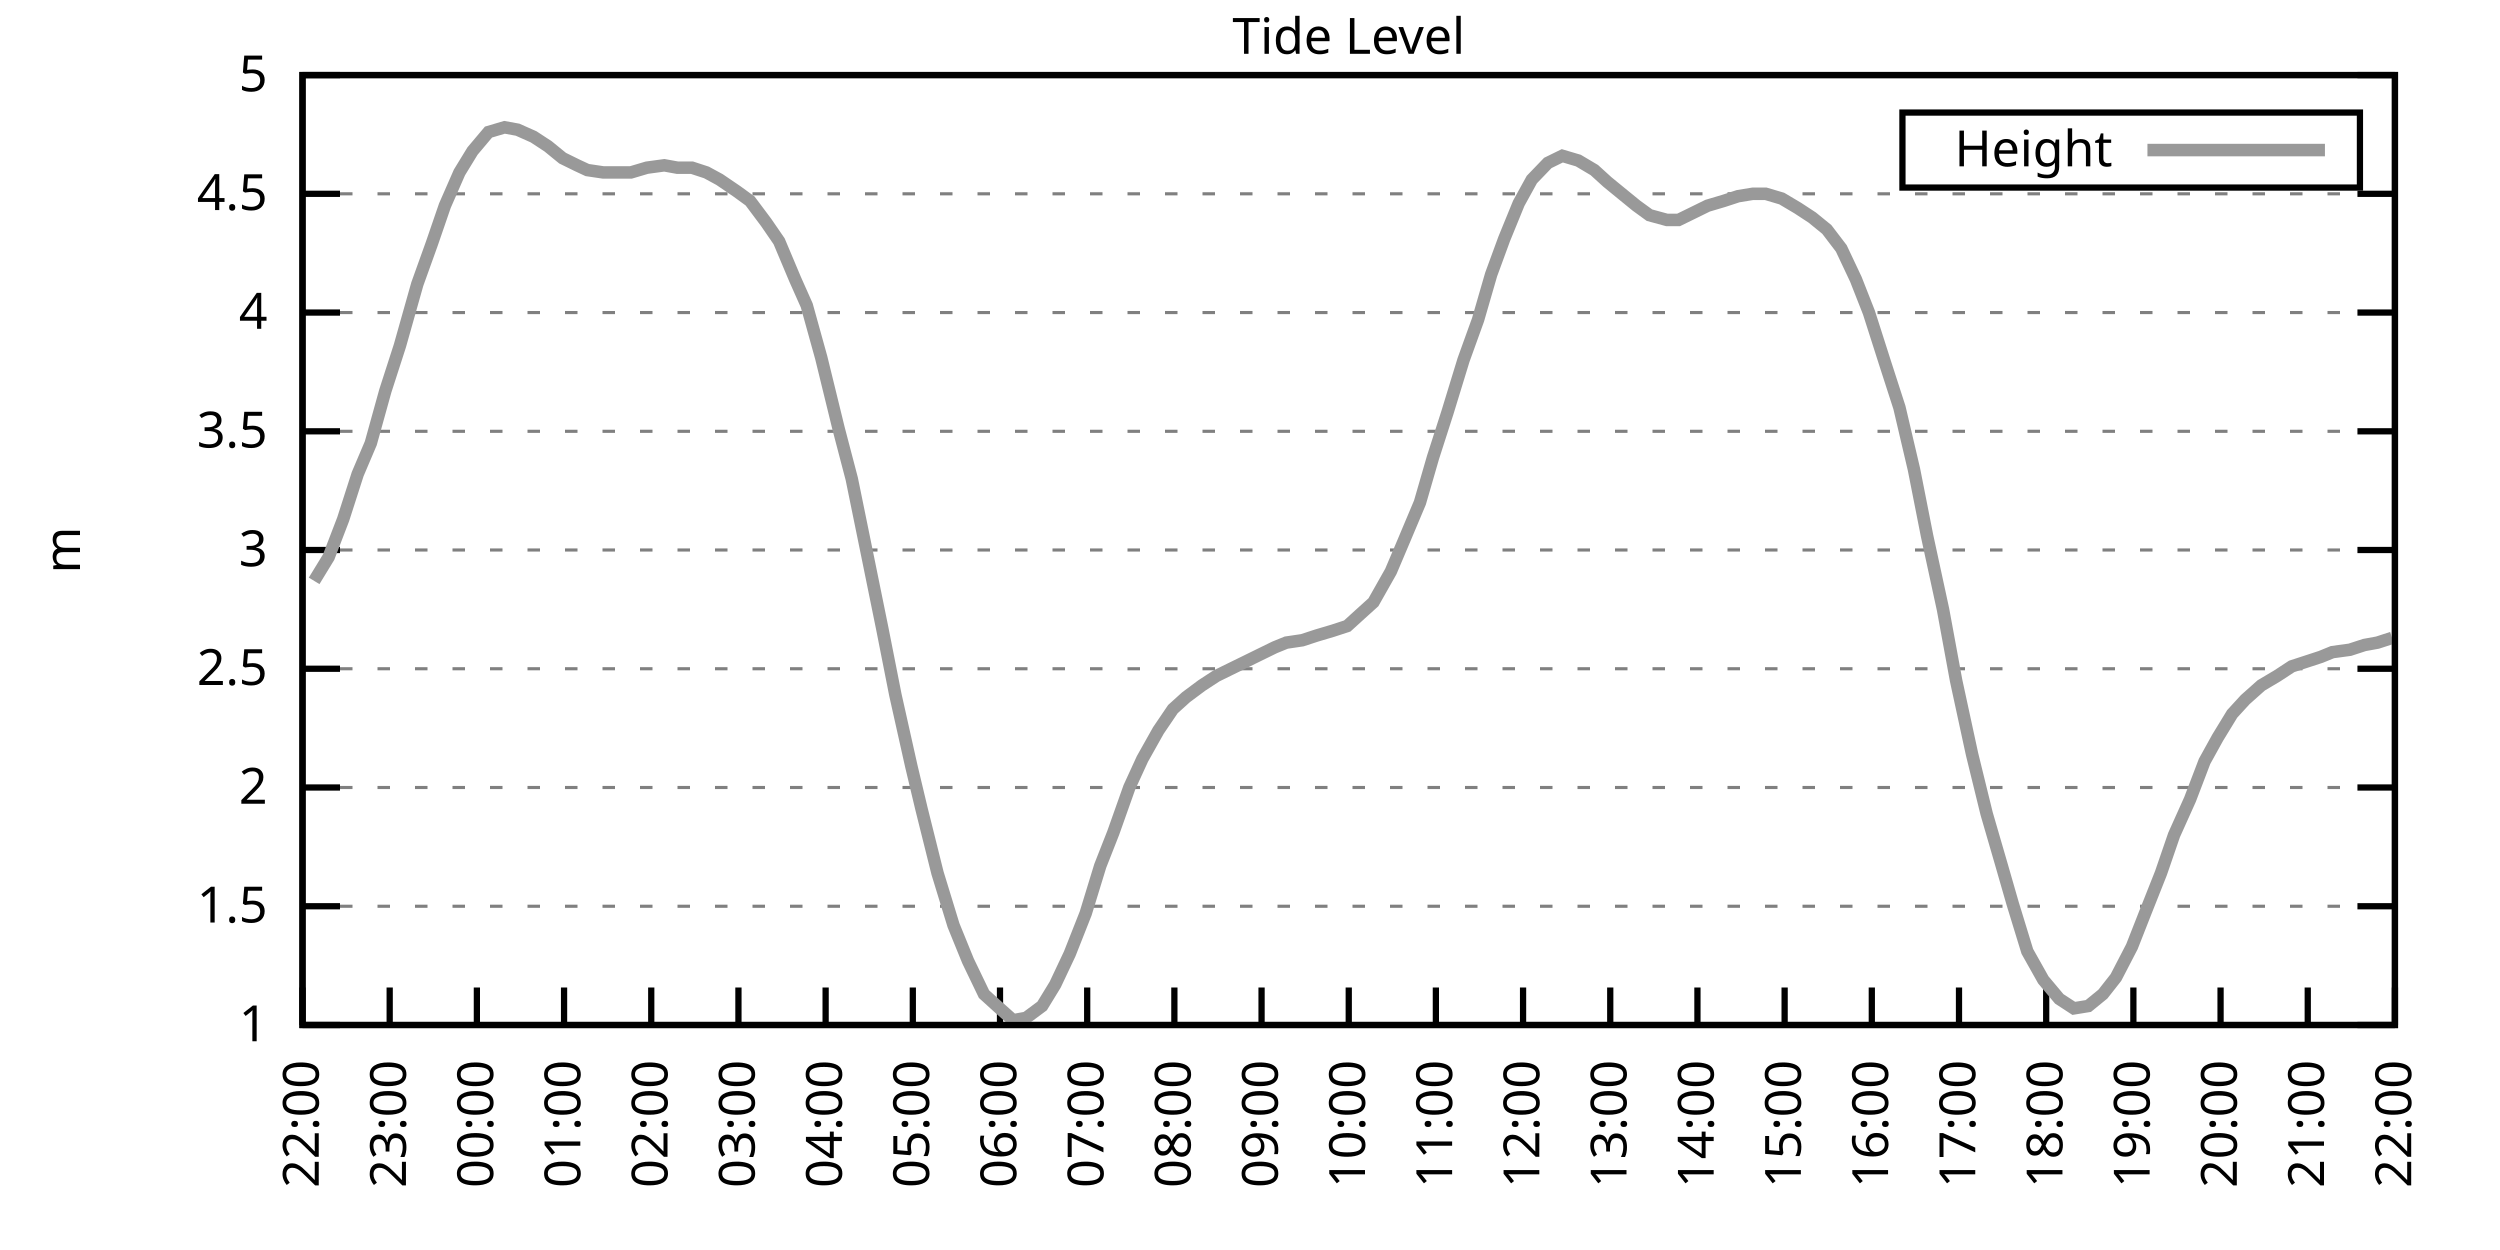
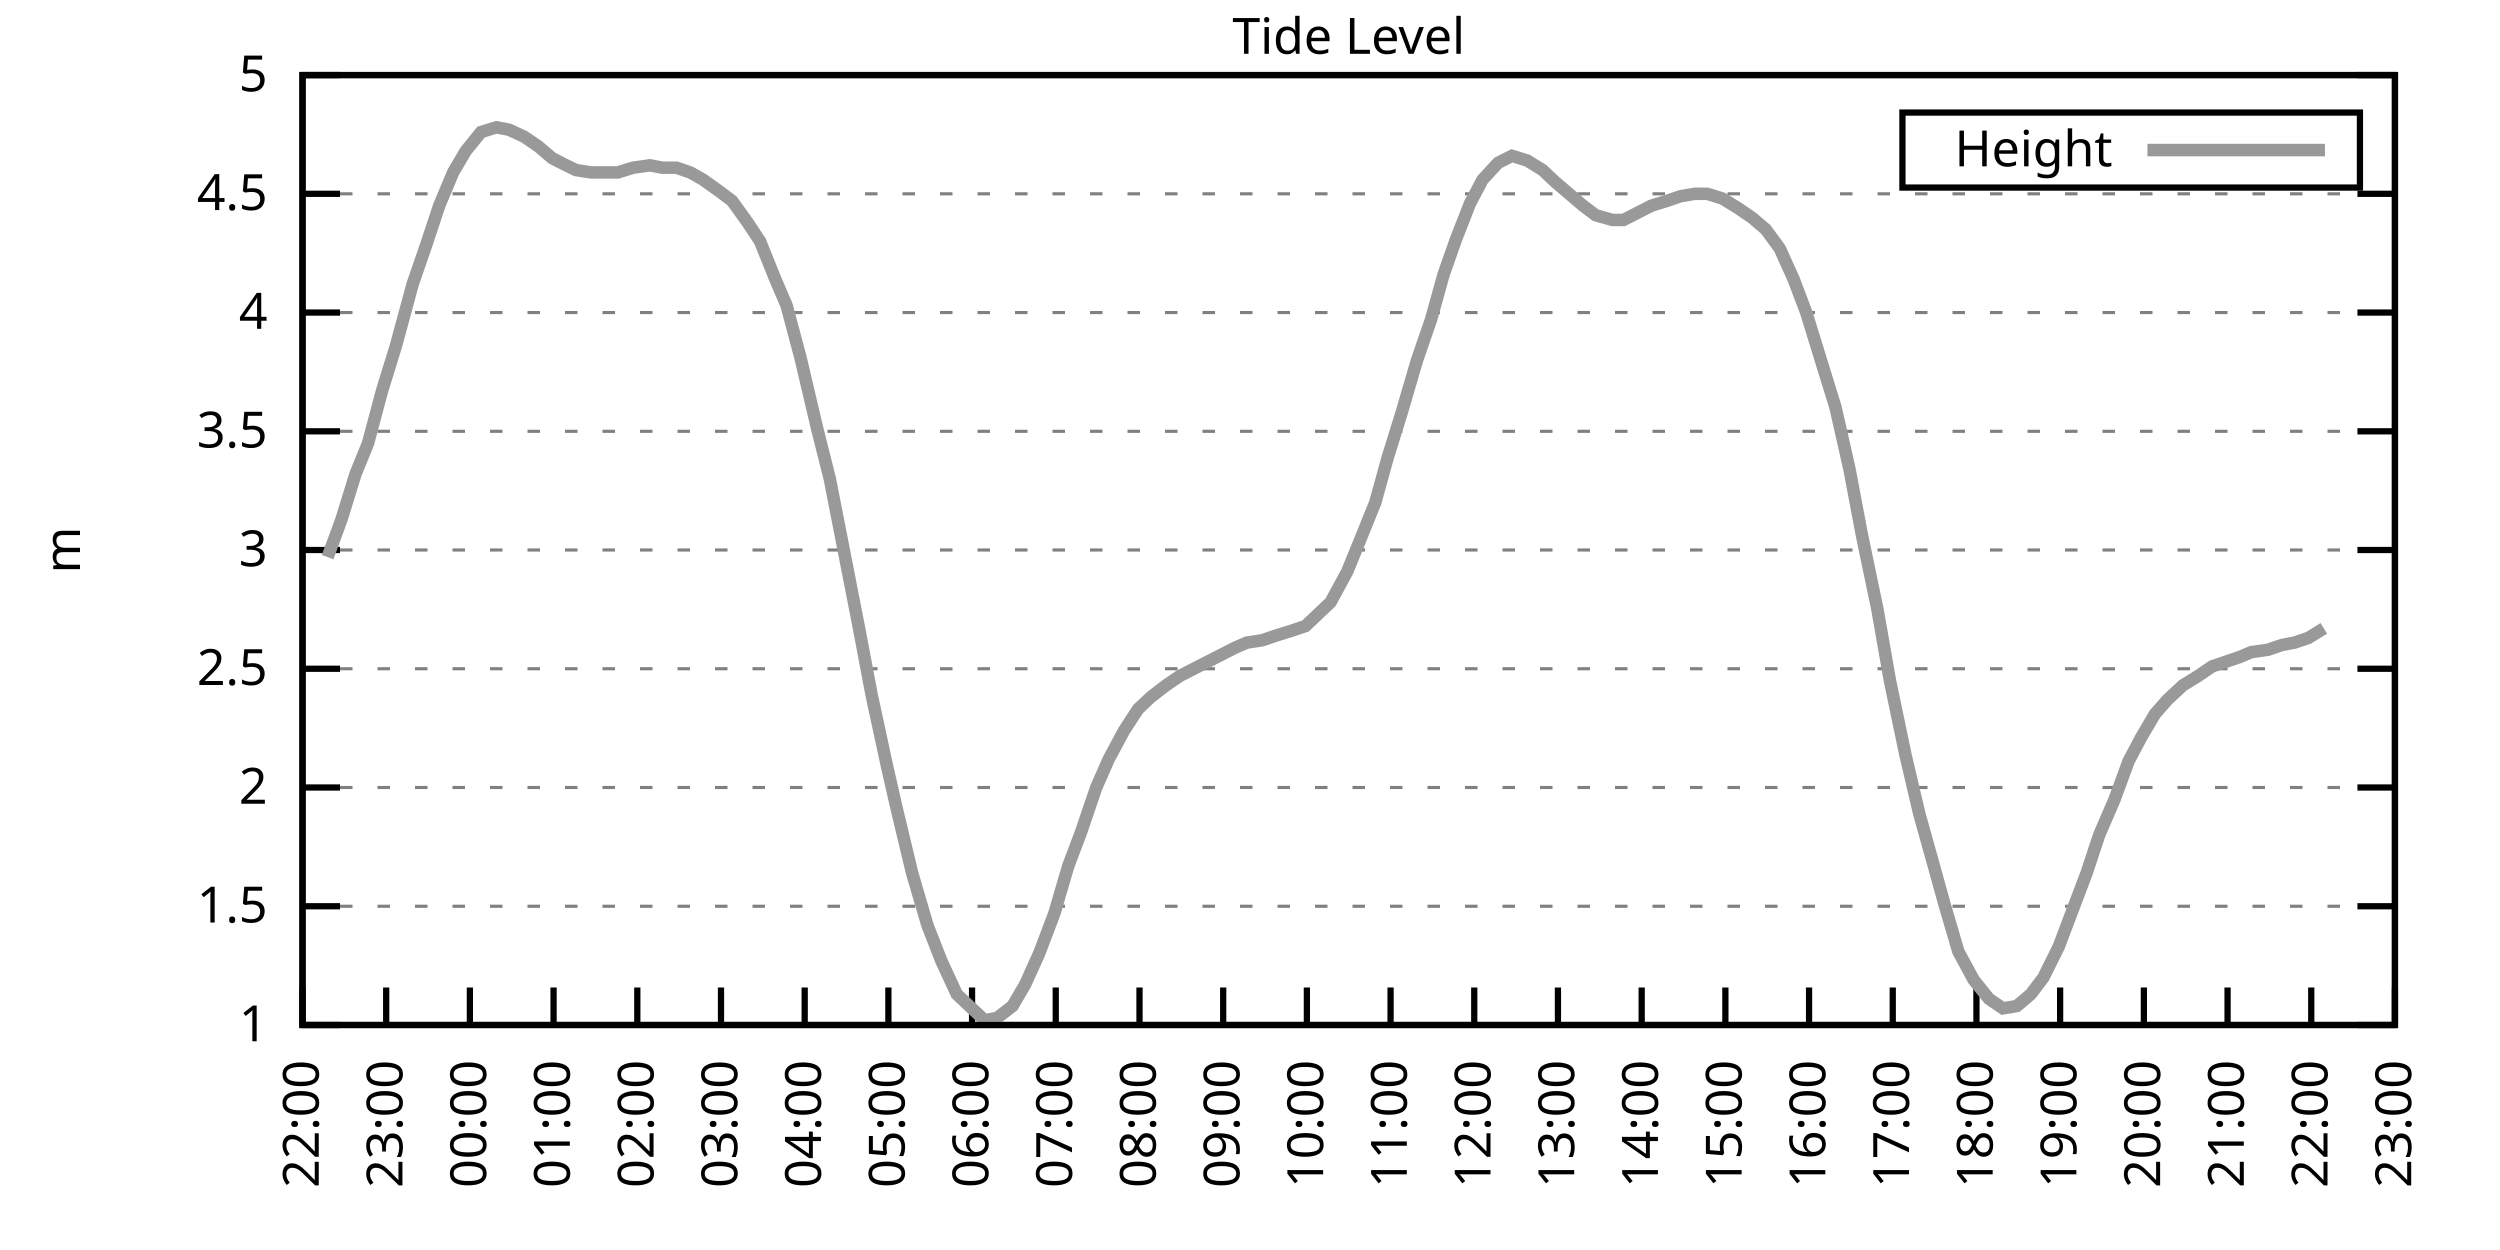
<svg xmlns="http://www.w3.org/2000/svg" xmlns:xlink="http://www.w3.org/1999/xlink" width="400" height="200" viewBox="0 0 400 200">
  <g id="gnuplot_canvas">
    <rect x="0" y="0" width="400" height="200" fill="none" />
    <defs>
      <circle id="gpDot" r="0.5" stroke-width="0.5" stroke="currentColor" />
      <path id="gpPt0" stroke-width="0.333" stroke="currentColor" d="M-1,0 h2 M0,-1 v2" />
      <path id="gpPt1" stroke-width="0.333" stroke="currentColor" d="M-1,-1 L1,1 M1,-1 L-1,1" />
      <path id="gpPt2" stroke-width="0.333" stroke="currentColor" d="M-1,0 L1,0 M0,-1 L0,1 M-1,-1 L1,1 M-1,1 L1,-1" />
      <rect id="gpPt3" stroke-width="0.333" stroke="currentColor" x="-1" y="-1" width="2" height="2" />
      <rect id="gpPt4" stroke-width="0.333" stroke="currentColor" fill="currentColor" x="-1" y="-1" width="2" height="2" />
      <circle id="gpPt5" stroke-width="0.333" stroke="currentColor" cx="0" cy="0" r="1" />
      <use xlink:href="#gpPt5" id="gpPt6" fill="currentColor" stroke="none" />
      <path id="gpPt7" stroke-width="0.333" stroke="currentColor" d="M0,-1.33 L-1.33,0.67 L1.33,0.67 z" />
      <use xlink:href="#gpPt7" id="gpPt8" fill="currentColor" stroke="none" />
      <use xlink:href="#gpPt7" id="gpPt9" stroke="currentColor" transform="rotate(180)" />
      <use xlink:href="#gpPt9" id="gpPt10" fill="currentColor" stroke="none" />
      <use xlink:href="#gpPt3" id="gpPt11" stroke="currentColor" transform="rotate(45)" />
      <use xlink:href="#gpPt11" id="gpPt12" fill="currentColor" stroke="none" />
      <path id="gpPt13" stroke-width="0.333" stroke="currentColor" d="M0,1.330 L1.265,0.411 L0.782,-1.067 L-0.782,-1.076 L-1.265,0.411 z" />
      <use xlink:href="#gpPt13" id="gpPt14" fill="currentColor" stroke="none" />
      <filter id="textbox" filterUnits="objectBoundingBox" x="0" y="0" height="1" width="1">
        <feFlood flood-color="white" flood-opacity="1" result="bgnd" />
        <feComposite in="SourceGraphic" in2="bgnd" operator="atop" />
      </filter>
      <filter id="greybox" filterUnits="objectBoundingBox" x="0" y="0" height="1" width="1">
        <feFlood flood-color="lightgrey" flood-opacity="1" result="grey" />
        <feComposite in="SourceGraphic" in2="grey" operator="atop" />
      </filter>
    </defs>
    <g fill="none" color="white" stroke="currentColor" stroke-width="1.00" stroke-linecap="butt" stroke-linejoin="miter">
</g>
    <g fill="none" color="black" stroke="currentColor" stroke-width="1.00" stroke-linecap="butt" stroke-linejoin="miter">
      <g stroke="none" shape-rendering="crispEdges">
        <polygon fill="rgb(255, 255, 255)" points="48.40,164.00 383.18,164.00 383.18,12.02 48.40,12.02 " />
      </g>
    </g>
    <g fill="none" color="black" stroke="currentColor" stroke-width="1.00" stroke-linecap="butt" stroke-linejoin="miter">
</g>
    <g fill="none" color="black" stroke="black" stroke-width="0.50" stroke-linecap="butt" stroke-linejoin="miter">
</g>
    <g fill="none" color="gray" stroke="currentColor" stroke-width="0.50" stroke-linecap="butt" stroke-linejoin="miter">
      <path stroke="gray" stroke-dasharray="2,4" class="gridline" d="M48.40,164.00 L383.19,164.00  " />
    </g>
    <g fill="none" color="gray" stroke="gray" stroke-width="1.00" stroke-linecap="butt" stroke-linejoin="miter">
</g>
    <g fill="none" color="black" stroke="currentColor" stroke-width="1.00" stroke-linecap="butt" stroke-linejoin="miter">
      <path stroke="black" d="M48.40,164.00 L54.40,164.00 M383.19,164.00 L377.19,164.00  " />
      <g transform="translate(42.80,166.60)" stroke="none" fill="black" font-family="Sans" font-size="8.00" text-anchor="end">
        <text>
          <tspan font-family="Sans"> 1</tspan>
        </text>
      </g>
    </g>
    <g fill="none" color="black" stroke="currentColor" stroke-width="1.00" stroke-linecap="butt" stroke-linejoin="miter">
</g>
    <g fill="none" color="black" stroke="black" stroke-width="0.50" stroke-linecap="butt" stroke-linejoin="miter">
</g>
    <g fill="none" color="gray" stroke="currentColor" stroke-width="0.50" stroke-linecap="butt" stroke-linejoin="miter">
      <path stroke="gray" stroke-dasharray="2,4" class="gridline" d="M48.40,145.00 L383.19,145.00  " />
    </g>
    <g fill="none" color="gray" stroke="gray" stroke-width="1.00" stroke-linecap="butt" stroke-linejoin="miter">
</g>
    <g fill="none" color="black" stroke="currentColor" stroke-width="1.00" stroke-linecap="butt" stroke-linejoin="miter">
      <path stroke="black" d="M48.40,145.00 L54.40,145.00 M383.19,145.00 L377.19,145.00  " />
      <g transform="translate(42.80,147.60)" stroke="none" fill="black" font-family="Sans" font-size="8.00" text-anchor="end">
        <text>
          <tspan font-family="Sans"> 1.5</tspan>
        </text>
      </g>
    </g>
    <g fill="none" color="black" stroke="currentColor" stroke-width="1.00" stroke-linecap="butt" stroke-linejoin="miter">
</g>
    <g fill="none" color="black" stroke="black" stroke-width="0.50" stroke-linecap="butt" stroke-linejoin="miter">
</g>
    <g fill="none" color="gray" stroke="currentColor" stroke-width="0.50" stroke-linecap="butt" stroke-linejoin="miter">
      <path stroke="gray" stroke-dasharray="2,4" class="gridline" d="M48.40,126.00 L383.19,126.00  " />
    </g>
    <g fill="none" color="gray" stroke="gray" stroke-width="1.00" stroke-linecap="butt" stroke-linejoin="miter">
</g>
    <g fill="none" color="black" stroke="currentColor" stroke-width="1.00" stroke-linecap="butt" stroke-linejoin="miter">
      <path stroke="black" d="M48.40,126.00 L54.40,126.00 M383.19,126.00 L377.19,126.00  " />
      <g transform="translate(42.80,128.60)" stroke="none" fill="black" font-family="Sans" font-size="8.00" text-anchor="end">
        <text>
          <tspan font-family="Sans"> 2</tspan>
        </text>
      </g>
    </g>
    <g fill="none" color="black" stroke="currentColor" stroke-width="1.00" stroke-linecap="butt" stroke-linejoin="miter">
</g>
    <g fill="none" color="black" stroke="black" stroke-width="0.50" stroke-linecap="butt" stroke-linejoin="miter">
</g>
    <g fill="none" color="gray" stroke="currentColor" stroke-width="0.50" stroke-linecap="butt" stroke-linejoin="miter">
      <path stroke="gray" stroke-dasharray="2,4" class="gridline" d="M48.40,107.00 L383.19,107.00  " />
    </g>
    <g fill="none" color="gray" stroke="gray" stroke-width="1.00" stroke-linecap="butt" stroke-linejoin="miter">
</g>
    <g fill="none" color="black" stroke="currentColor" stroke-width="1.00" stroke-linecap="butt" stroke-linejoin="miter">
      <path stroke="black" d="M48.40,107.00 L54.40,107.00 M383.19,107.00 L377.19,107.00  " />
      <g transform="translate(42.80,109.60)" stroke="none" fill="black" font-family="Sans" font-size="8.00" text-anchor="end">
        <text>
          <tspan font-family="Sans"> 2.5</tspan>
        </text>
      </g>
    </g>
    <g fill="none" color="black" stroke="currentColor" stroke-width="1.00" stroke-linecap="butt" stroke-linejoin="miter">
</g>
    <g fill="none" color="black" stroke="black" stroke-width="0.50" stroke-linecap="butt" stroke-linejoin="miter">
</g>
    <g fill="none" color="gray" stroke="currentColor" stroke-width="0.50" stroke-linecap="butt" stroke-linejoin="miter">
      <path stroke="gray" stroke-dasharray="2,4" class="gridline" d="M48.40,88.00 L383.19,88.00  " />
    </g>
    <g fill="none" color="gray" stroke="gray" stroke-width="1.00" stroke-linecap="butt" stroke-linejoin="miter">
</g>
    <g fill="none" color="black" stroke="currentColor" stroke-width="1.00" stroke-linecap="butt" stroke-linejoin="miter">
      <path stroke="black" d="M48.40,88.00 L54.40,88.00 M383.19,88.00 L377.19,88.00  " />
      <g transform="translate(42.80,90.60)" stroke="none" fill="black" font-family="Sans" font-size="8.00" text-anchor="end">
        <text>
          <tspan font-family="Sans"> 3</tspan>
        </text>
      </g>
    </g>
    <g fill="none" color="black" stroke="currentColor" stroke-width="1.00" stroke-linecap="butt" stroke-linejoin="miter">
</g>
    <g fill="none" color="black" stroke="black" stroke-width="0.50" stroke-linecap="butt" stroke-linejoin="miter">
</g>
    <g fill="none" color="gray" stroke="currentColor" stroke-width="0.50" stroke-linecap="butt" stroke-linejoin="miter">
      <path stroke="gray" stroke-dasharray="2,4" class="gridline" d="M48.40,69.01 L383.19,69.01  " />
    </g>
    <g fill="none" color="gray" stroke="gray" stroke-width="1.00" stroke-linecap="butt" stroke-linejoin="miter">
</g>
    <g fill="none" color="black" stroke="currentColor" stroke-width="1.00" stroke-linecap="butt" stroke-linejoin="miter">
      <path stroke="black" d="M48.40,69.01 L54.40,69.01 M383.19,69.01 L377.19,69.01  " />
      <g transform="translate(42.80,71.61)" stroke="none" fill="black" font-family="Sans" font-size="8.00" text-anchor="end">
        <text>
          <tspan font-family="Sans"> 3.5</tspan>
        </text>
      </g>
    </g>
    <g fill="none" color="black" stroke="currentColor" stroke-width="1.00" stroke-linecap="butt" stroke-linejoin="miter">
</g>
    <g fill="none" color="black" stroke="black" stroke-width="0.50" stroke-linecap="butt" stroke-linejoin="miter">
</g>
    <g fill="none" color="gray" stroke="currentColor" stroke-width="0.50" stroke-linecap="butt" stroke-linejoin="miter">
      <path stroke="gray" stroke-dasharray="2,4" class="gridline" d="M48.40,50.01 L383.19,50.01  " />
    </g>
    <g fill="none" color="gray" stroke="gray" stroke-width="1.00" stroke-linecap="butt" stroke-linejoin="miter">
</g>
    <g fill="none" color="black" stroke="currentColor" stroke-width="1.00" stroke-linecap="butt" stroke-linejoin="miter">
      <path stroke="black" d="M48.40,50.01 L54.40,50.01 M383.19,50.01 L377.19,50.01  " />
      <g transform="translate(42.80,52.61)" stroke="none" fill="black" font-family="Sans" font-size="8.00" text-anchor="end">
        <text>
          <tspan font-family="Sans"> 4</tspan>
        </text>
      </g>
    </g>
    <g fill="none" color="black" stroke="currentColor" stroke-width="1.00" stroke-linecap="butt" stroke-linejoin="miter">
</g>
    <g fill="none" color="black" stroke="black" stroke-width="0.50" stroke-linecap="butt" stroke-linejoin="miter">
</g>
    <g fill="none" color="gray" stroke="currentColor" stroke-width="0.50" stroke-linecap="butt" stroke-linejoin="miter">
      <path stroke="gray" stroke-dasharray="2,4" class="gridline" d="M48.40,31.01 L383.19,31.01  " />
    </g>
    <g fill="none" color="gray" stroke="gray" stroke-width="1.00" stroke-linecap="butt" stroke-linejoin="miter">
</g>
    <g fill="none" color="black" stroke="currentColor" stroke-width="1.00" stroke-linecap="butt" stroke-linejoin="miter">
      <path stroke="black" d="M48.40,31.01 L54.40,31.01 M383.19,31.01 L377.19,31.01  " />
      <g transform="translate(42.80,33.61)" stroke="none" fill="black" font-family="Sans" font-size="8.00" text-anchor="end">
        <text>
          <tspan font-family="Sans"> 4.5</tspan>
        </text>
      </g>
    </g>
    <g fill="none" color="black" stroke="currentColor" stroke-width="1.00" stroke-linecap="butt" stroke-linejoin="miter">
</g>
    <g fill="none" color="black" stroke="black" stroke-width="0.50" stroke-linecap="butt" stroke-linejoin="miter">
</g>
    <g fill="none" color="gray" stroke="currentColor" stroke-width="0.50" stroke-linecap="butt" stroke-linejoin="miter">
      <path stroke="gray" stroke-dasharray="2,4" class="gridline" d="M48.40,12.01 L383.19,12.01  " />
    </g>
    <g fill="none" color="gray" stroke="gray" stroke-width="1.00" stroke-linecap="butt" stroke-linejoin="miter">
</g>
    <g fill="none" color="black" stroke="currentColor" stroke-width="1.00" stroke-linecap="butt" stroke-linejoin="miter">
      <path stroke="black" d="M48.40,12.01 L54.40,12.01 M383.19,12.01 L377.19,12.01  " />
      <g transform="translate(42.80,14.61)" stroke="none" fill="black" font-family="Sans" font-size="8.00" text-anchor="end">
        <text>
          <tspan font-family="Sans"> 5</tspan>
        </text>
      </g>
    </g>
    <g fill="none" color="black" stroke="currentColor" stroke-width="1.00" stroke-linecap="butt" stroke-linejoin="miter">
      <path stroke="black" d="M48.40,164.00 L48.40,158.00  " />
      <g transform="translate(51.00,169.60) rotate(270.00)" stroke="none" fill="black" font-family="Sans" font-size="8.00" text-anchor="end">
        <text>
          <tspan font-family="Sans">22:00</tspan>
        </text>
      </g>
    </g>
    <g fill="none" color="black" stroke="currentColor" stroke-width="1.00" stroke-linecap="butt" stroke-linejoin="miter">
-       <path stroke="black" d="M62.35,164.00 L62.35,158.00  " />
-       <g transform="translate(64.95,169.60) rotate(270.00)" stroke="none" fill="black" font-family="Sans" font-size="8.00" text-anchor="end">
+       <path stroke="black" d="M61.79,164.00 L61.79,158.00  " />
+       <g transform="translate(64.39,169.60) rotate(270.00)" stroke="none" fill="black" font-family="Sans" font-size="8.00" text-anchor="end">
        <text>
          <tspan font-family="Sans">23:00</tspan>
        </text>
      </g>
    </g>
    <g fill="none" color="black" stroke="currentColor" stroke-width="1.00" stroke-linecap="butt" stroke-linejoin="miter">
-       <path stroke="black" d="M76.30,164.00 L76.30,158.00  " />
-       <g transform="translate(78.90,169.60) rotate(270.00)" stroke="none" fill="black" font-family="Sans" font-size="8.00" text-anchor="end">
+       <path stroke="black" d="M75.18,164.00 L75.18,158.00  " />
+       <g transform="translate(77.78,169.60) rotate(270.00)" stroke="none" fill="black" font-family="Sans" font-size="8.00" text-anchor="end">
        <text>
          <tspan font-family="Sans">00:00</tspan>
        </text>
      </g>
    </g>
    <g fill="none" color="black" stroke="currentColor" stroke-width="1.00" stroke-linecap="butt" stroke-linejoin="miter">
-       <path stroke="black" d="M90.25,164.00 L90.25,158.00  " />
-       <g transform="translate(92.85,169.60) rotate(270.00)" stroke="none" fill="black" font-family="Sans" font-size="8.00" text-anchor="end">
+       <path stroke="black" d="M88.57,164.00 L88.57,158.00  " />
+       <g transform="translate(91.17,169.60) rotate(270.00)" stroke="none" fill="black" font-family="Sans" font-size="8.00" text-anchor="end">
        <text>
          <tspan font-family="Sans">01:00</tspan>
        </text>
      </g>
    </g>
    <g fill="none" color="black" stroke="currentColor" stroke-width="1.00" stroke-linecap="butt" stroke-linejoin="miter">
-       <path stroke="black" d="M104.20,164.00 L104.20,158.00  " />
-       <g transform="translate(106.80,169.60) rotate(270.00)" stroke="none" fill="black" font-family="Sans" font-size="8.00" text-anchor="end">
+       <path stroke="black" d="M101.97,164.00 L101.97,158.00  " />
+       <g transform="translate(104.57,169.60) rotate(270.00)" stroke="none" fill="black" font-family="Sans" font-size="8.00" text-anchor="end">
        <text>
          <tspan font-family="Sans">02:00</tspan>
        </text>
      </g>
    </g>
    <g fill="none" color="black" stroke="currentColor" stroke-width="1.00" stroke-linecap="butt" stroke-linejoin="miter">
-       <path stroke="black" d="M118.15,164.00 L118.15,158.00  " />
-       <g transform="translate(120.75,169.60) rotate(270.00)" stroke="none" fill="black" font-family="Sans" font-size="8.00" text-anchor="end">
+       <path stroke="black" d="M115.36,164.00 L115.36,158.00  " />
+       <g transform="translate(117.96,169.60) rotate(270.00)" stroke="none" fill="black" font-family="Sans" font-size="8.00" text-anchor="end">
        <text>
          <tspan font-family="Sans">03:00</tspan>
        </text>
      </g>
    </g>
    <g fill="none" color="black" stroke="currentColor" stroke-width="1.00" stroke-linecap="butt" stroke-linejoin="miter">
-       <path stroke="black" d="M132.10,164.00 L132.10,158.00  " />
-       <g transform="translate(134.70,169.60) rotate(270.00)" stroke="none" fill="black" font-family="Sans" font-size="8.00" text-anchor="end">
+       <path stroke="black" d="M128.75,164.00 L128.75,158.00  " />
+       <g transform="translate(131.35,169.60) rotate(270.00)" stroke="none" fill="black" font-family="Sans" font-size="8.00" text-anchor="end">
        <text>
          <tspan font-family="Sans">04:00</tspan>
        </text>
      </g>
    </g>
    <g fill="none" color="black" stroke="currentColor" stroke-width="1.00" stroke-linecap="butt" stroke-linejoin="miter">
-       <path stroke="black" d="M146.05,164.00 L146.05,158.00  " />
-       <g transform="translate(148.65,169.60) rotate(270.00)" stroke="none" fill="black" font-family="Sans" font-size="8.00" text-anchor="end">
+       <path stroke="black" d="M142.14,164.00 L142.14,158.00  " />
+       <g transform="translate(144.74,169.60) rotate(270.00)" stroke="none" fill="black" font-family="Sans" font-size="8.00" text-anchor="end">
        <text>
          <tspan font-family="Sans">05:00</tspan>
        </text>
      </g>
    </g>
    <g fill="none" color="black" stroke="currentColor" stroke-width="1.00" stroke-linecap="butt" stroke-linejoin="miter">
-       <path stroke="black" d="M160.00,164.00 L160.00,158.00  " />
-       <g transform="translate(162.60,169.60) rotate(270.00)" stroke="none" fill="black" font-family="Sans" font-size="8.00" text-anchor="end">
+       <path stroke="black" d="M155.53,164.00 L155.53,158.00  " />
+       <g transform="translate(158.13,169.60) rotate(270.00)" stroke="none" fill="black" font-family="Sans" font-size="8.00" text-anchor="end">
        <text>
          <tspan font-family="Sans">06:00</tspan>
        </text>
      </g>
    </g>
    <g fill="none" color="black" stroke="currentColor" stroke-width="1.00" stroke-linecap="butt" stroke-linejoin="miter">
-       <path stroke="black" d="M173.95,164.00 L173.95,158.00  " />
-       <g transform="translate(176.55,169.60) rotate(270.00)" stroke="none" fill="black" font-family="Sans" font-size="8.00" text-anchor="end">
+       <path stroke="black" d="M168.92,164.00 L168.92,158.00  " />
+       <g transform="translate(171.52,169.60) rotate(270.00)" stroke="none" fill="black" font-family="Sans" font-size="8.00" text-anchor="end">
        <text>
          <tspan font-family="Sans">07:00</tspan>
        </text>
      </g>
    </g>
    <g fill="none" color="black" stroke="currentColor" stroke-width="1.00" stroke-linecap="butt" stroke-linejoin="miter">
-       <path stroke="black" d="M187.90,164.00 L187.90,158.00  " />
-       <g transform="translate(190.50,169.60) rotate(270.00)" stroke="none" fill="black" font-family="Sans" font-size="8.00" text-anchor="end">
+       <path stroke="black" d="M182.32,164.00 L182.32,158.00  " />
+       <g transform="translate(184.92,169.60) rotate(270.00)" stroke="none" fill="black" font-family="Sans" font-size="8.00" text-anchor="end">
        <text>
          <tspan font-family="Sans">08:00</tspan>
        </text>
      </g>
    </g>
    <g fill="none" color="black" stroke="currentColor" stroke-width="1.00" stroke-linecap="butt" stroke-linejoin="miter">
-       <path stroke="black" d="M201.85,164.00 L201.85,158.00  " />
-       <g transform="translate(204.45,169.60) rotate(270.00)" stroke="none" fill="black" font-family="Sans" font-size="8.00" text-anchor="end">
+       <path stroke="black" d="M195.71,164.00 L195.71,158.00  " />
+       <g transform="translate(198.31,169.60) rotate(270.00)" stroke="none" fill="black" font-family="Sans" font-size="8.00" text-anchor="end">
        <text>
          <tspan font-family="Sans">09:00</tspan>
        </text>
      </g>
    </g>
    <g fill="none" color="black" stroke="currentColor" stroke-width="1.00" stroke-linecap="butt" stroke-linejoin="miter">
-       <path stroke="black" d="M215.80,164.00 L215.80,158.00  " />
-       <g transform="translate(218.40,169.60) rotate(270.00)" stroke="none" fill="black" font-family="Sans" font-size="8.00" text-anchor="end">
+       <path stroke="black" d="M209.10,164.00 L209.10,158.00  " />
+       <g transform="translate(211.70,169.60) rotate(270.00)" stroke="none" fill="black" font-family="Sans" font-size="8.00" text-anchor="end">
        <text>
          <tspan font-family="Sans">10:00</tspan>
        </text>
      </g>
    </g>
    <g fill="none" color="black" stroke="currentColor" stroke-width="1.00" stroke-linecap="butt" stroke-linejoin="miter">
-       <path stroke="black" d="M229.74,164.00 L229.74,158.00  " />
-       <g transform="translate(232.34,169.60) rotate(270.00)" stroke="none" fill="black" font-family="Sans" font-size="8.00" text-anchor="end">
+       <path stroke="black" d="M222.49,164.00 L222.49,158.00  " />
+       <g transform="translate(225.09,169.60) rotate(270.00)" stroke="none" fill="black" font-family="Sans" font-size="8.00" text-anchor="end">
        <text>
          <tspan font-family="Sans">11:00</tspan>
        </text>
      </g>
    </g>
    <g fill="none" color="black" stroke="currentColor" stroke-width="1.00" stroke-linecap="butt" stroke-linejoin="miter">
-       <path stroke="black" d="M243.69,164.00 L243.69,158.00  " />
-       <g transform="translate(246.29,169.60) rotate(270.00)" stroke="none" fill="black" font-family="Sans" font-size="8.00" text-anchor="end">
+       <path stroke="black" d="M235.88,164.00 L235.88,158.00  " />
+       <g transform="translate(238.48,169.60) rotate(270.00)" stroke="none" fill="black" font-family="Sans" font-size="8.00" text-anchor="end">
        <text>
          <tspan font-family="Sans">12:00</tspan>
        </text>
      </g>
    </g>
    <g fill="none" color="black" stroke="currentColor" stroke-width="1.00" stroke-linecap="butt" stroke-linejoin="miter">
-       <path stroke="black" d="M257.64,164.00 L257.64,158.00  " />
-       <g transform="translate(260.24,169.60) rotate(270.00)" stroke="none" fill="black" font-family="Sans" font-size="8.00" text-anchor="end">
+       <path stroke="black" d="M249.27,164.00 L249.27,158.00  " />
+       <g transform="translate(251.87,169.60) rotate(270.00)" stroke="none" fill="black" font-family="Sans" font-size="8.00" text-anchor="end">
        <text>
          <tspan font-family="Sans">13:00</tspan>
        </text>
      </g>
    </g>
    <g fill="none" color="black" stroke="currentColor" stroke-width="1.00" stroke-linecap="butt" stroke-linejoin="miter">
-       <path stroke="black" d="M271.59,164.00 L271.59,158.00  " />
-       <g transform="translate(274.19,169.60) rotate(270.00)" stroke="none" fill="black" font-family="Sans" font-size="8.00" text-anchor="end">
+       <path stroke="black" d="M262.67,164.00 L262.67,158.00  " />
+       <g transform="translate(265.27,169.60) rotate(270.00)" stroke="none" fill="black" font-family="Sans" font-size="8.00" text-anchor="end">
        <text>
          <tspan font-family="Sans">14:00</tspan>
        </text>
      </g>
    </g>
    <g fill="none" color="black" stroke="currentColor" stroke-width="1.00" stroke-linecap="butt" stroke-linejoin="miter">
-       <path stroke="black" d="M285.54,164.00 L285.54,158.00  " />
-       <g transform="translate(288.14,169.60) rotate(270.00)" stroke="none" fill="black" font-family="Sans" font-size="8.00" text-anchor="end">
+       <path stroke="black" d="M276.06,164.00 L276.06,158.00  " />
+       <g transform="translate(278.66,169.60) rotate(270.00)" stroke="none" fill="black" font-family="Sans" font-size="8.00" text-anchor="end">
        <text>
          <tspan font-family="Sans">15:00</tspan>
        </text>
      </g>
    </g>
    <g fill="none" color="black" stroke="currentColor" stroke-width="1.00" stroke-linecap="butt" stroke-linejoin="miter">
-       <path stroke="black" d="M299.49,164.00 L299.49,158.00  " />
-       <g transform="translate(302.09,169.60) rotate(270.00)" stroke="none" fill="black" font-family="Sans" font-size="8.00" text-anchor="end">
+       <path stroke="black" d="M289.45,164.00 L289.45,158.00  " />
+       <g transform="translate(292.05,169.60) rotate(270.00)" stroke="none" fill="black" font-family="Sans" font-size="8.00" text-anchor="end">
        <text>
          <tspan font-family="Sans">16:00</tspan>
        </text>
      </g>
    </g>
    <g fill="none" color="black" stroke="currentColor" stroke-width="1.00" stroke-linecap="butt" stroke-linejoin="miter">
-       <path stroke="black" d="M313.44,164.00 L313.44,158.00  " />
-       <g transform="translate(316.04,169.60) rotate(270.00)" stroke="none" fill="black" font-family="Sans" font-size="8.00" text-anchor="end">
+       <path stroke="black" d="M302.84,164.00 L302.84,158.00  " />
+       <g transform="translate(305.44,169.60) rotate(270.00)" stroke="none" fill="black" font-family="Sans" font-size="8.00" text-anchor="end">
        <text>
          <tspan font-family="Sans">17:00</tspan>
        </text>
      </g>
    </g>
    <g fill="none" color="black" stroke="currentColor" stroke-width="1.00" stroke-linecap="butt" stroke-linejoin="miter">
-       <path stroke="black" d="M327.39,164.00 L327.39,158.00  " />
-       <g transform="translate(329.99,169.60) rotate(270.00)" stroke="none" fill="black" font-family="Sans" font-size="8.00" text-anchor="end">
+       <path stroke="black" d="M316.23,164.00 L316.23,158.00  " />
+       <g transform="translate(318.83,169.60) rotate(270.00)" stroke="none" fill="black" font-family="Sans" font-size="8.00" text-anchor="end">
        <text>
          <tspan font-family="Sans">18:00</tspan>
        </text>
      </g>
    </g>
    <g fill="none" color="black" stroke="currentColor" stroke-width="1.00" stroke-linecap="butt" stroke-linejoin="miter">
-       <path stroke="black" d="M341.34,164.00 L341.34,158.00  " />
-       <g transform="translate(343.94,169.60) rotate(270.00)" stroke="none" fill="black" font-family="Sans" font-size="8.00" text-anchor="end">
+       <path stroke="black" d="M329.62,164.00 L329.62,158.00  " />
+       <g transform="translate(332.22,169.60) rotate(270.00)" stroke="none" fill="black" font-family="Sans" font-size="8.00" text-anchor="end">
        <text>
          <tspan font-family="Sans">19:00</tspan>
        </text>
      </g>
    </g>
    <g fill="none" color="black" stroke="currentColor" stroke-width="1.00" stroke-linecap="butt" stroke-linejoin="miter">
-       <path stroke="black" d="M355.29,164.00 L355.29,158.00  " />
-       <g transform="translate(357.89,169.60) rotate(270.00)" stroke="none" fill="black" font-family="Sans" font-size="8.00" text-anchor="end">
+       <path stroke="black" d="M343.02,164.00 L343.02,158.00  " />
+       <g transform="translate(345.62,169.60) rotate(270.00)" stroke="none" fill="black" font-family="Sans" font-size="8.00" text-anchor="end">
        <text>
          <tspan font-family="Sans">20:00</tspan>
        </text>
      </g>
    </g>
    <g fill="none" color="black" stroke="currentColor" stroke-width="1.00" stroke-linecap="butt" stroke-linejoin="miter">
-       <path stroke="black" d="M369.24,164.00 L369.24,158.00  " />
-       <g transform="translate(371.84,169.60) rotate(270.00)" stroke="none" fill="black" font-family="Sans" font-size="8.00" text-anchor="end">
+       <path stroke="black" d="M356.41,164.00 L356.41,158.00  " />
+       <g transform="translate(359.01,169.60) rotate(270.00)" stroke="none" fill="black" font-family="Sans" font-size="8.00" text-anchor="end">
        <text>
          <tspan font-family="Sans">21:00</tspan>
+         </text>
+       </g>
+     </g>
+     <g fill="none" color="black" stroke="currentColor" stroke-width="1.00" stroke-linecap="butt" stroke-linejoin="miter">
+       <path stroke="black" d="M369.80,164.00 L369.80,158.00  " />
+       <g transform="translate(372.40,169.60) rotate(270.00)" stroke="none" fill="black" font-family="Sans" font-size="8.00" text-anchor="end">
+         <text>
+           <tspan font-family="Sans">22:00</tspan>
        </text>
      </g>
    </g>
    <g fill="none" color="black" stroke="currentColor" stroke-width="1.00" stroke-linecap="butt" stroke-linejoin="miter">
      <path stroke="black" d="M383.19,164.00 L383.19,158.00  " />
      <g transform="translate(385.79,169.60) rotate(270.00)" stroke="none" fill="black" font-family="Sans" font-size="8.00" text-anchor="end">
        <text>
-           <tspan font-family="Sans">22:00</tspan>
+           <tspan font-family="Sans">23:00</tspan>
        </text>
      </g>
    </g>
    <g fill="none" color="black" stroke="currentColor" stroke-width="1.00" stroke-linecap="butt" stroke-linejoin="miter">
</g>
    <g fill="none" color="black" stroke="currentColor" stroke-width="1.00" stroke-linecap="butt" stroke-linejoin="miter">
      <path stroke="black" d="M48.40,12.01 L48.40,164.00 L383.19,164.00 L383.19,12.01 L48.40,12.01 Z  " />
    </g>
    <g fill="none" color="black" stroke="currentColor" stroke-width="1.00" stroke-linecap="butt" stroke-linejoin="miter">
</g>
    <g fill="none" color="black" stroke="currentColor" stroke-width="1.00" stroke-linecap="butt" stroke-linejoin="miter">
      <path stroke="black" d="M304.39,30.01 L304.39,18.01 L377.59,18.01 L377.59,30.01 L304.39,30.01 Z  " />
    </g>
    <g id="Tide_level_plot_1">
      <g fill="none" color="white" stroke="black" stroke-width="2.00" stroke-linecap="butt" stroke-linejoin="miter">
</g>
      <g fill="none" color="black" stroke="currentColor" stroke-width="2.00" stroke-linecap="butt" stroke-linejoin="miter">
        <g transform="translate(337.99,26.61)" stroke="none" fill="black" font-family="Sans" font-size="8.00" text-anchor="end">
          <text>
            <tspan font-family="Sans">Height</tspan>
          </text>
        </g>
      </g>
      <g fill="none" color="black" stroke="currentColor" stroke-width="2.00" stroke-linecap="butt" stroke-linejoin="miter">
-         <path stroke="rgb(153, 153, 153)" d="M343.59,24.01 L371.99,24.01 M50.26,92.94 L52.58,89.14 L54.91,83.07 L57.23,75.85 L59.33,70.91 L61.65,62.55   L63.98,55.33 L66.77,45.45 L69.09,38.99 L71.18,32.91 L73.51,27.59 L75.60,24.17 L78.16,21.13 L80.72,20.37   L82.81,20.75 L85.37,21.89 L87.69,23.41 L90.02,25.31 L92.34,26.45 L93.97,27.21 L96.53,27.59 L99.32,27.59   L100.94,27.59 L103.50,26.83 L106.29,26.45 L108.38,26.83 L110.71,26.83 L113.03,27.59 L115.13,28.73 L117.92,30.63   L120.01,32.15 L122.57,35.57 L124.66,38.61 L127.22,44.69 L129.08,48.87 L131.40,57.23 L134.19,68.63 L136.28,76.61   L138.84,89.14 L141.16,100.54 L143.26,111.18 L145.81,122.58 L147.44,129.42 L150.00,139.68 L152.56,148.04 L154.88,153.74   L157.44,159.06 L159.53,160.96 L162.09,163.24 L164.18,162.86 L166.74,160.96 L168.83,157.54 L171.16,152.60 L173.71,146.14   L176.04,138.54 L178.13,133.22 L180.69,126.00 L182.78,121.44 L185.34,116.88 L187.66,113.46 L189.76,111.56 L192.31,109.66   L194.64,108.14 L196.96,107.00 L199.29,105.86 L201.61,104.72 L203.94,103.58 L205.80,102.82 L208.36,102.44 L210.68,101.68   L213.24,100.92 L215.56,100.16 L217.65,98.26 L219.75,96.36 L222.54,91.42 L224.63,86.49 L227.19,80.41 L229.28,73.19   L231.60,65.97 L234.16,57.61 L236.49,51.15 L238.58,43.93 L240.67,38.23 L243.00,32.53 L245.09,28.73 L247.65,26.07   L249.97,24.93 L252.53,25.69 L255.09,27.21 L257.18,29.11 L259.50,31.01 L261.83,32.91 L263.92,34.43 L266.71,35.19   L268.57,35.19 L270.90,34.05 L273.22,32.91 L275.78,32.15 L278.10,31.39 L280.43,31.01 L282.52,31.01 L285.08,31.77   L287.64,33.29 L289.96,34.81 L292.29,36.71 L294.61,39.75 L296.94,44.69 L299.03,50.01 L301.58,57.99 L303.91,65.21   L306.23,75.09 L308.33,85.73 L310.88,97.50 L312.98,108.90 L315.53,120.68 L317.86,130.18 L320.18,138.16 L322.04,144.62   L324.37,152.22 L326.93,156.78 L329.48,159.82 L331.81,161.34 L334.13,160.96 L336.46,159.06 L338.55,156.40 L341.11,151.46   L343.20,146.14 L345.76,139.68 L347.85,133.60 L350.41,127.90 L352.73,121.82 L354.83,118.02 L357.15,114.22 L359.24,111.94   L361.80,109.66 L364.36,108.14 L366.68,106.62 L369.01,105.86 L371.33,105.10 L373.19,104.34 L375.98,103.96 L378.31,103.20   L380.40,102.82 L382.73,102.06  " />
+         <path stroke="rgb(153, 153, 153)" d="M343.59,24.01 L371.99,24.01 M52.42,89.14 L54.65,83.07 L56.88,75.85 L58.89,70.91 L61.12,62.55 L63.35,55.33   L66.03,45.45 L68.26,38.99 L70.27,32.91 L72.50,27.59 L74.51,24.17 L76.97,21.13 L79.42,20.37 L81.43,20.75   L83.89,21.89 L86.12,23.41 L88.35,25.31 L90.58,26.45 L92.15,27.21 L94.60,27.59 L97.28,27.59 L98.84,27.59   L101.30,26.83 L103.98,26.45 L105.98,26.83 L108.22,26.83 L110.45,27.59 L112.46,28.73 L115.13,30.63 L117.14,32.15   L119.60,35.57 L121.61,38.61 L124.06,44.69 L125.85,48.87 L128.08,57.23 L130.76,68.63 L132.77,76.61 L135.22,89.14   L137.45,100.54 L139.46,111.18 L141.92,122.58 L143.48,129.42 L145.94,139.68 L148.39,148.04 L150.62,153.74 L153.08,159.06   L155.09,160.96 L157.54,163.24 L159.55,162.86 L162.01,160.96 L164.01,157.54 L166.25,152.60 L168.70,146.14 L170.93,138.54   L172.94,133.22 L175.40,126.00 L177.41,121.44 L179.86,116.88 L182.09,113.46 L184.10,111.56 L186.56,109.66 L188.79,108.14   L191.02,107.00 L193.25,105.86 L195.48,104.72 L197.72,103.58 L199.50,102.82 L201.96,102.44 L204.19,101.68 L206.64,100.92   L208.88,100.16 L210.88,98.26 L212.89,96.36 L215.57,91.42 L217.58,86.49 L220.04,80.41 L222.04,73.19 L224.28,65.97   L226.73,57.61 L228.96,51.15 L230.97,43.93 L232.98,38.23 L235.21,32.53 L237.22,28.73 L239.68,26.07 L241.91,24.93   L244.36,25.69 L246.82,27.21 L248.83,29.11 L251.06,31.01 L253.29,32.91 L255.30,34.43 L257.98,35.19 L259.76,35.19   L262.00,34.05 L264.23,32.91 L266.68,32.15 L268.92,31.39 L271.15,31.01 L273.16,31.01 L275.61,31.77 L278.07,33.29   L280.30,34.81 L282.53,36.71 L284.76,39.75 L286.99,44.69 L289.00,50.01 L291.46,57.99 L293.69,65.21 L295.92,75.09   L297.93,85.73 L300.39,97.50 L302.39,108.90 L304.85,120.68 L307.08,130.18 L309.31,138.16 L311.10,144.62 L313.33,152.22   L315.79,156.78 L318.24,159.82 L320.47,161.34 L322.70,160.96 L324.94,159.06 L326.95,156.40 L329.40,151.46 L331.41,146.14   L333.86,139.68 L335.87,133.60 L338.33,127.90 L340.56,121.82 L342.57,118.02 L344.80,114.22 L346.81,111.94 L349.26,109.66   L351.72,108.14 L353.95,106.62 L356.18,105.86 L358.42,105.10 L360.20,104.34 L362.88,103.96 L365.11,103.20 L367.12,102.82   L369.35,102.06 L371.81,100.54  " />
      </g>
    </g>
    <g fill="none" color="black" stroke="currentColor" stroke-width="2.00" stroke-linecap="butt" stroke-linejoin="miter">
</g>
    <g fill="none" color="black" stroke="black" stroke-width="1.00" stroke-linecap="butt" stroke-linejoin="miter">
</g>
    <g fill="none" color="black" stroke="currentColor" stroke-width="1.00" stroke-linecap="butt" stroke-linejoin="miter">
      <path stroke="black" d="M48.40,12.01 L48.40,164.00 L383.19,164.00 L383.19,12.01 L48.40,12.01 Z  " />
      <g transform="translate(12.80,88.01) rotate(270.00)" stroke="none" fill="black" font-family="Sans" font-size="8.00" text-anchor="middle">
        <text>
          <tspan font-family="Sans">m</tspan>
        </text>
      </g>
    </g>
    <g fill="none" color="black" stroke="currentColor" stroke-width="1.00" stroke-linecap="butt" stroke-linejoin="miter">
</g>
    <g fill="none" color="black" stroke="currentColor" stroke-width="1.00" stroke-linecap="butt" stroke-linejoin="miter">
      <g transform="translate(215.79,8.61)" stroke="none" fill="black" font-family="Sans" font-size="8.00" text-anchor="middle">
        <text>
          <tspan font-family="Sans">Tide Level</tspan>
        </text>
      </g>
    </g>
    <g fill="none" color="black" stroke="currentColor" stroke-width="1.00" stroke-linecap="butt" stroke-linejoin="miter">
</g>
  </g>
</svg>
